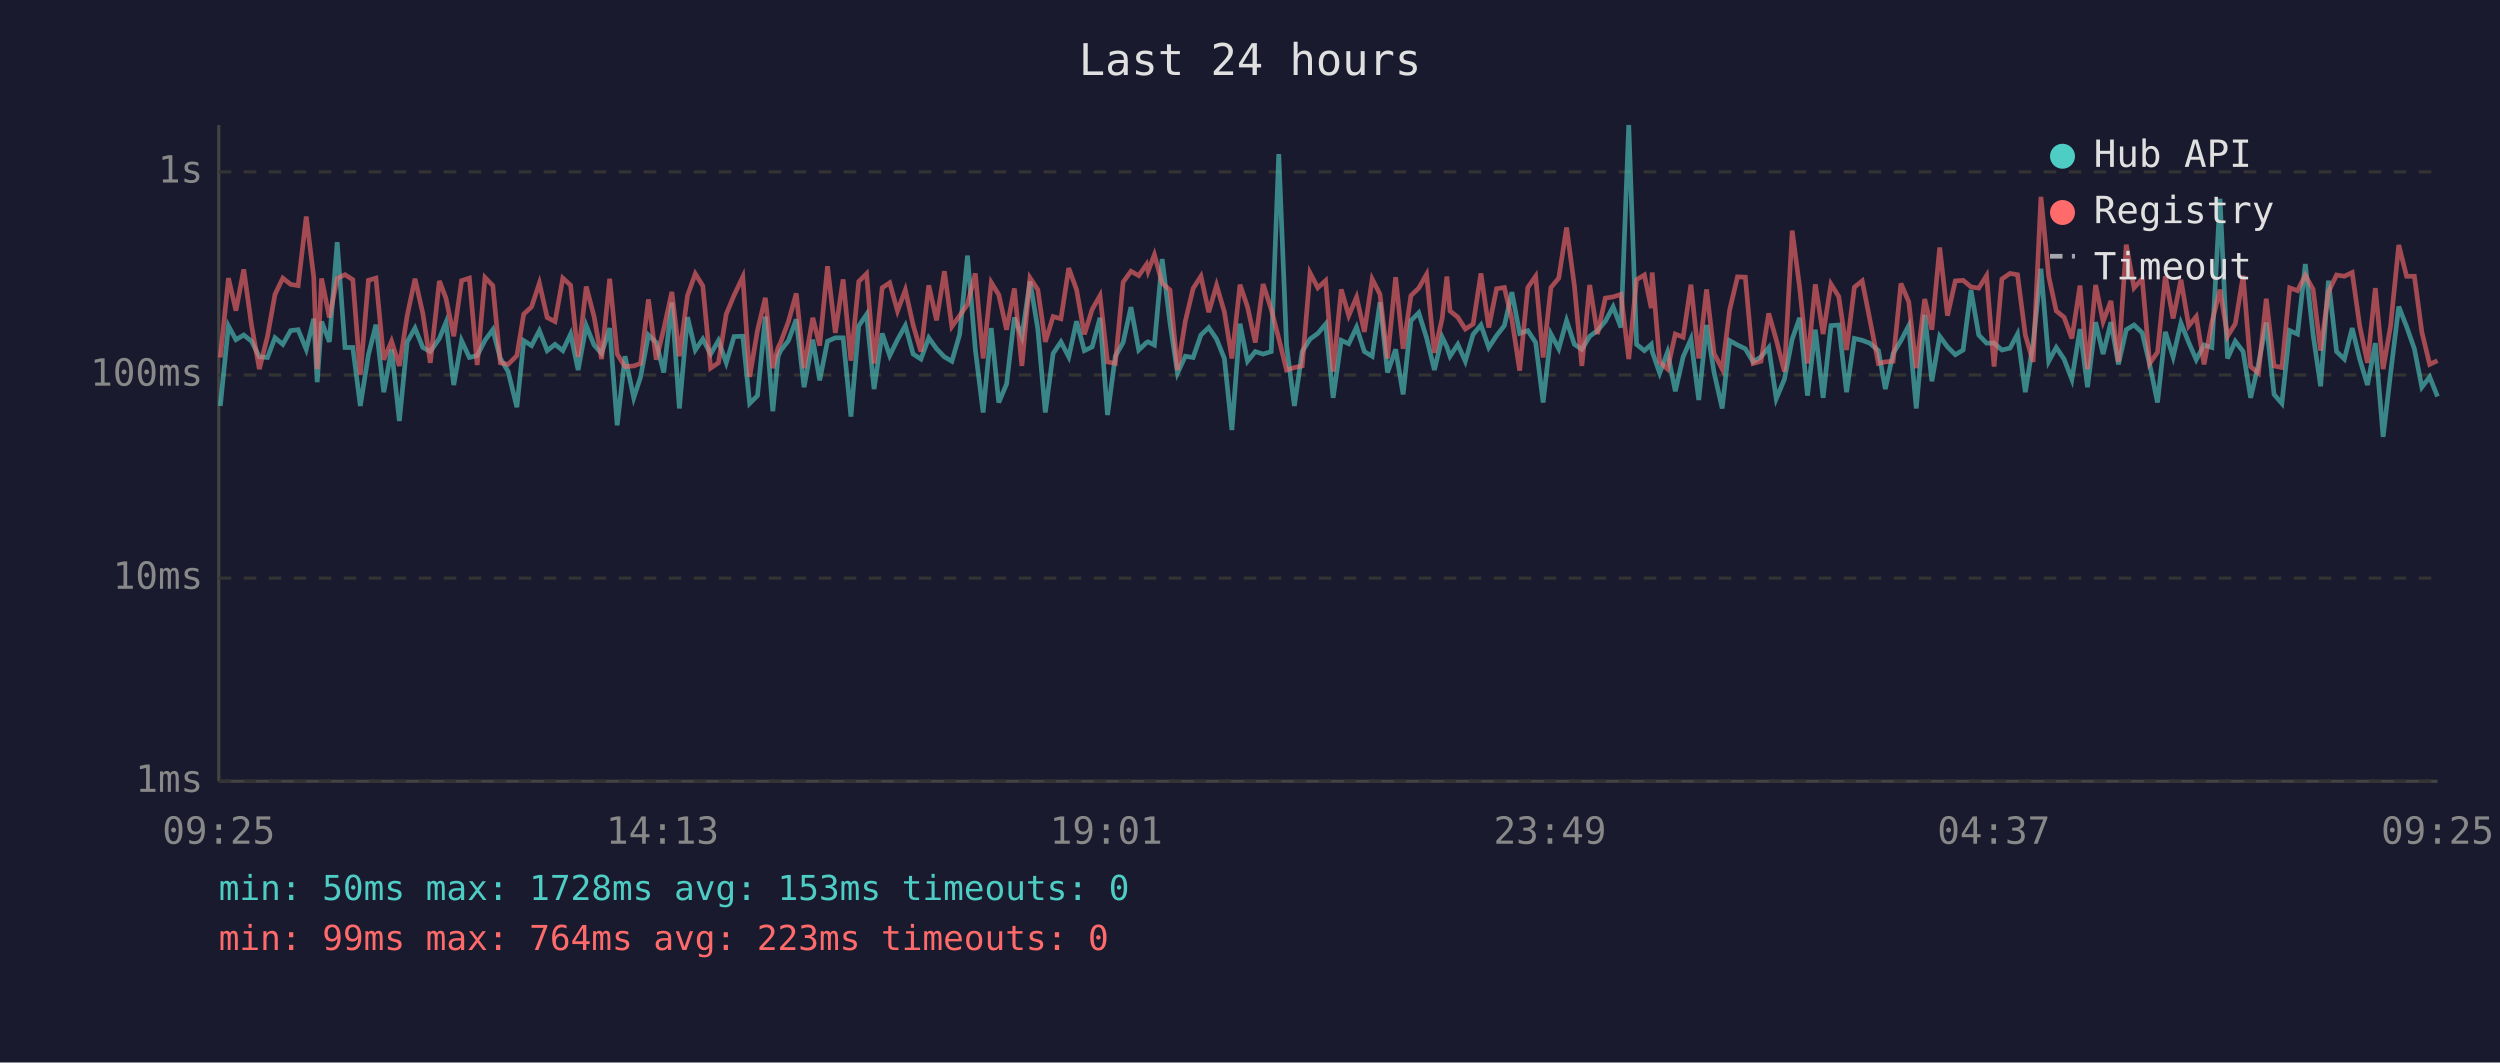
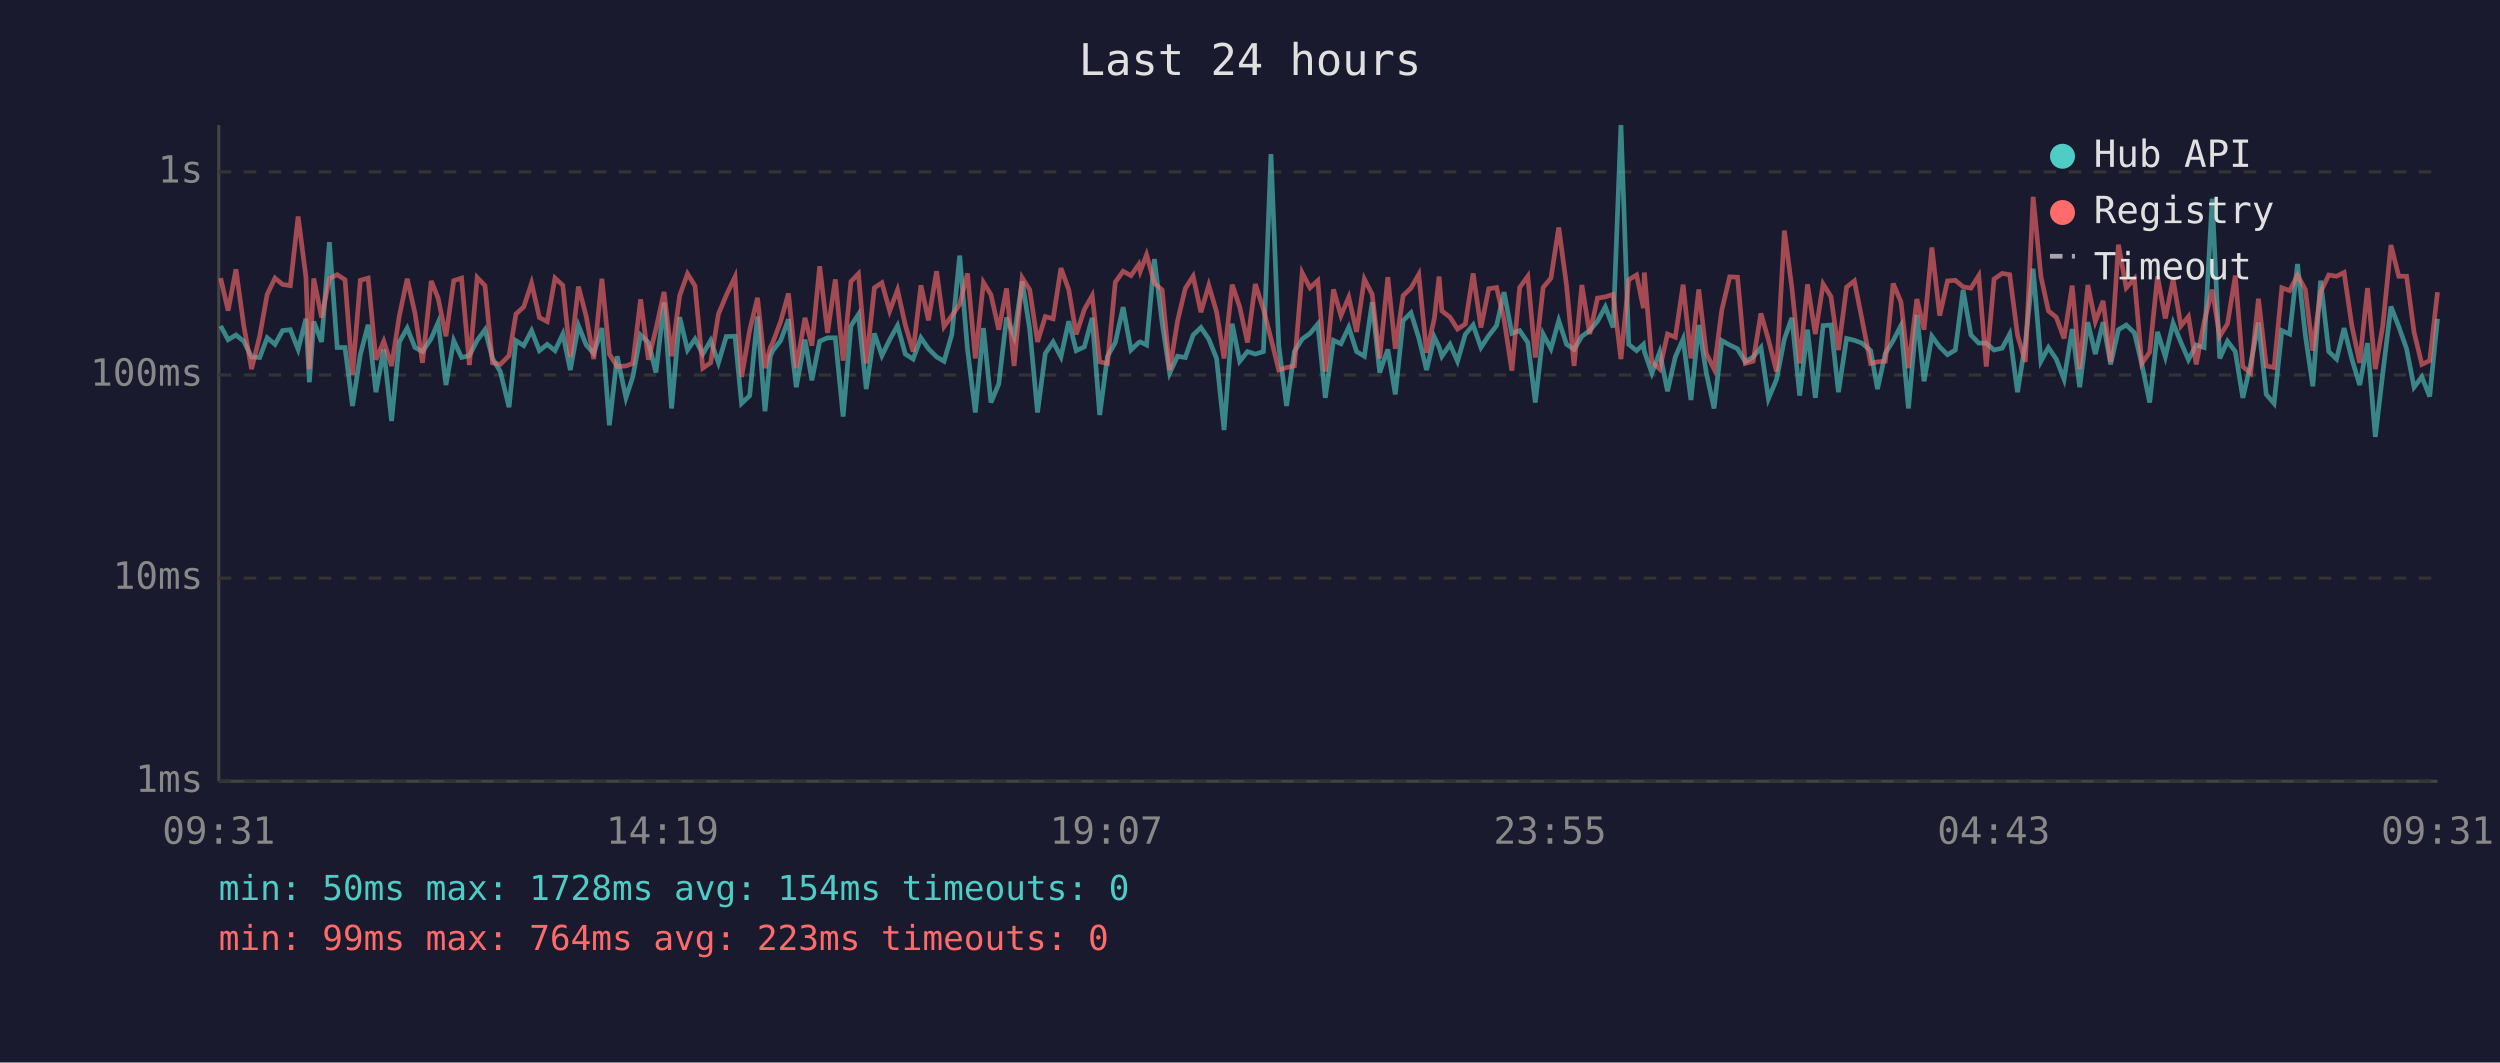
<svg xmlns="http://www.w3.org/2000/svg" viewBox="0 0 800 340" font-family="monospace" font-size="12">
  <rect width="800" height="340" fill="#1a1a2e" />
  <text x="400" y="24" fill="#e0e0e0" font-size="14" text-anchor="middle">Last 24 hours</text>
  <line x1="70" y1="40" x2="70" y2="250" stroke="#444" stroke-width="1" />
  <line x1="70" y1="250" x2="780" y2="250" stroke="#444" stroke-width="1" />
  <line x1="70" y1="250" x2="780" y2="250" stroke="#333" stroke-width="1" stroke-dasharray="4" />
  <text x="65" y="250" fill="#888" text-anchor="end" dominant-baseline="middle">1ms</text>
  <line x1="70" y1="185" x2="780" y2="185" stroke="#333" stroke-width="1" stroke-dasharray="4" />
  <text x="65" y="185" fill="#888" text-anchor="end" dominant-baseline="middle">10ms</text>
  <line x1="70" y1="120" x2="780" y2="120" stroke="#333" stroke-width="1" stroke-dasharray="4" />
  <text x="65" y="120" fill="#888" text-anchor="end" dominant-baseline="middle">100ms</text>
  <line x1="70" y1="55" x2="780" y2="55" stroke="#333" stroke-width="1" stroke-dasharray="4" />
  <text x="65" y="55" fill="#888" text-anchor="end" dominant-baseline="middle">1s</text>
-   <text x="70" y="270" fill="#888" text-anchor="middle">09:25</text>
-   <text x="212" y="270" fill="#888" text-anchor="middle">14:13</text>
-   <text x="354" y="270" fill="#888" text-anchor="middle">19:01</text>
-   <text x="496" y="270" fill="#888" text-anchor="middle">23:49</text>
-   <text x="638" y="270" fill="#888" text-anchor="middle">04:37</text>
-   <text x="780" y="270" fill="#888" text-anchor="middle">09:25</text>
-   <polyline points="70.5,129.9 73.1,104.3 75.5,108.7 78.0,107.2 80.5,109.2 83.0,114.2 85.6,114.4 88.0,108.1 90.5,110.2 93.0,105.8 95.4,105.5 98.0,111.8 100.4,102.0 101.5,122.3 102.9,102.9 105.4,109.4 107.9,77.5 110.4,111.2 112.9,111.2 115.3,129.9 117.9,113.5 120.3,103.9 122.8,125.5 125.3,111.8 127.8,134.7 130.3,109.4 132.8,105.0 135.3,111.2 137.7,112.5 140.6,108.3 142.7,103.2 145.2,123.2 147.7,109.0 150.2,114.4 152.7,113.8 155.2,108.9 157.7,105.5 160.1,114.7 162.6,118.9 165.4,130.3 167.6,109.0 170.1,110.6 172.6,105.8 175.1,112.2 177.6,110.2 180.1,112.2 182.6,106.9 185.0,118.4 187.6,104.2 190.1,110.4 192.5,113.1 195.1,105.0 197.5,136.1 200.0,114.0 202.8,127.3 205.0,120.6 207.5,107.2 210.0,109.6 212.4,119.2 215.0,96.8 217.4,130.7 220.0,101.5 222.5,112.0 224.9,108.5 227.4,113.3 229.9,109.0 232.4,116.1 234.9,107.7 237.7,107.6 239.9,129.1 242.4,126.6 244.9,101.3 247.3,131.6 249.0,114.0 249.8,112.2 252.3,109.0 254.8,102.2 257.3,123.9 260.1,108.7 262.3,121.7 264.8,109.2 267.3,108.1 269.8,108.1 272.3,133.3 274.8,104.3 277.3,100.6 279.7,124.5 282.3,106.7 284.7,113.8 287.2,108.7 289.7,104.2 292.2,113.3 294.7,114.9 297.2,108.1 299.7,111.6 302.2,114.2 304.6,115.6 307.1,107.0 309.6,81.8 312.1,111.8 314.6,132.0 317.2,105.0 319.6,128.8 322.1,122.9 324.6,101.6 327.0,107.7 329.6,90.0 332.1,105.3 334.5,132.0 337.0,113.1 339.5,109.4 342.0,114.2 344.5,102.8 347.0,112.2 349.5,111.0 352.0,101.7 354.4,132.8 356.9,114.0 359.4,109.6 361.9,98.3 364.4,112.0 366.9,109.6 367.4,109.4 369.4,110.4 371.9,82.9 374.4,103.4 376.8,119.4 379.3,114.0 381.8,114.4 384.3,107.2 386.8,104.8 389.3,108.5 391.8,114.7 394.2,137.6 396.8,103.6 399.2,115.6 401.7,112.5 404.2,113.3 406.8,112.5 409.2,49.3 411.7,110.6 414.2,129.9 416.7,112.5 419.2,108.5 421.7,106.7 424.2,103.7 426.6,127.3 429.2,108.9 431.6,110.0 434.1,104.7 436.6,112.5 439.1,114.0 441.6,96.7 444.0,119.2 446.6,111.8 449.0,126.2 451.5,102.6 454.0,100.1 456.5,108.1 459.0,118.4 461.5,107.9 463.0,111.0 464.0,114.0 466.5,110.2 468.9,115.6 471.4,107.0 473.9,104.0 476.4,111.2 478.9,107.4 481.4,104.2 483.8,93.5 486.3,106.7 488.9,105.8 491.4,109.6 493.8,128.8 496.3,106.9 498.8,111.6 501.3,102.6 503.8,110.2 506.2,111.8 508.7,107.6 511.2,105.8 513.7,102.8 516.2,98.2 518.7,104.8 521.2,40.0 523.7,110.2 526.2,112.2 528.4,110.2 528.7,112.5 531.1,119.4 533.6,112.7 536.1,125.2 538.6,114.2 541.1,108.5 543.6,128.0 546.1,104.0 548.5,119.2 551.1,130.7 553.5,109.0 556.0,110.4 558.5,111.6 561.0,115.8 563.5,114.2 566.0,111.2 568.4,127.6 571.0,121.4 573.5,108.5 575.9,101.7 578.4,126.6 580.9,105.5 583.4,127.3 585.9,104.2 588.4,104.0 590.9,125.5 593.4,108.3 595.9,108.9 598.3,109.8 601.1,112.2 603.3,124.5 605.8,113.1 608.3,109.0 610.8,104.2 613.2,130.7 615.9,100.7 618.2,122.0 620.7,107.6 623.2,111.0 625.7,113.5 628.2,112.0 630.7,92.8 633.2,107.2 635.7,109.8 638.1,109.8 640.6,112.0 643.2,111.4 645.6,106.9 648.1,125.5 650.6,109.8 653.1,86.0 655.6,115.6 658.0,111.2 660.5,114.9 663.0,121.4 665.6,105.3 668.0,123.9 670.6,103.1 673.0,113.3 675.5,103.1 677.9,116.6 680.4,105.5 682.9,104.0 685.5,106.5 687.9,116.6 690.4,128.8 692.9,106.2 695.4,114.2 697.9,103.4 700.4,109.6 702.8,115.1 705.3,110.4 707.8,111.2 710.4,63.6 712.8,114.7 715.3,109.2 717.8,112.5 720.2,127.3 722.7,116.6 725.2,103.2 727.7,126.2 730.2,129.1 732.7,105.8 735.2,106.9 737.7,84.5 740.2,107.2 742.6,123.6 745.1,89.8 747.7,112.5 750.2,114.9 752.7,105.0 755.1,114.9 757.6,123.2 760.1,109.8 762.6,139.8 765.0,119.4 767.6,98.1 770.1,104.5 772.6,111.6 775.0,123.9 777.5,120.6 780.0,126.9" fill="none" stroke="#4ecdc4" stroke-width="1.5" opacity="0.6" />
-   <polyline points="70.5,114.4 73.1,89.0 75.5,99.4 78.0,86.2 80.5,104.2 83.0,118.1 85.6,107.6 88.0,94.2 90.5,89.0 93.0,91.0 95.4,91.4 98.0,69.3 100.4,88.7 101.5,118.1 102.9,89.1 105.4,101.6 107.9,89.1 110.4,87.9 112.9,89.5 115.3,120.0 117.9,89.7 120.3,89.0 122.8,115.1 125.3,109.2 127.8,117.1 130.3,101.0 132.8,89.2 135.3,100.3 137.7,116.1 140.6,89.9 142.7,95.4 145.2,107.6 147.7,89.8 150.2,89.0 152.7,116.8 155.2,88.8 157.7,91.4 160.1,116.1 162.6,116.6 165.4,113.8 167.6,100.5 170.1,98.2 172.6,90.6 175.1,101.6 177.6,102.9 180.1,89.0 182.6,91.3 185.0,114.2 187.6,91.7 190.1,101.3 192.5,114.9 195.1,89.2 197.5,113.3 200.0,117.3 202.8,117.1 205.0,116.3 207.5,95.8 210.0,115.1 212.4,105.3 215.0,93.4 217.4,114.0 220.0,94.6 222.5,87.6 224.9,91.5 227.4,117.8 229.9,116.1 232.4,100.5 234.9,94.5 237.7,88.6 239.9,120.6 242.4,105.7 244.9,95.3 247.3,117.8 249.0,111.2 249.8,109.6 252.3,102.9 254.8,93.9 257.3,117.8 260.1,101.7 262.3,110.6 264.8,85.2 267.3,106.5 269.8,89.4 272.3,115.4 274.8,90.1 277.3,87.6 279.7,116.3 282.3,92.1 284.7,90.5 287.2,99.5 289.7,92.8 292.2,104.0 294.7,112.5 297.2,91.3 299.7,102.5 302.2,86.8 304.6,104.5 307.1,101.0 309.6,97.4 312.1,87.5 314.6,114.7 317.2,90.4 319.6,94.3 322.1,105.5 324.6,92.3 327.0,117.1 329.6,88.9 332.1,92.7 334.5,109.4 337.0,101.3 339.5,102.0 342.0,85.8 344.5,92.7 347.0,107.0 349.5,99.0 352.0,94.6 354.4,115.8 356.9,116.3 359.4,90.3 361.9,86.8 364.4,88.2 366.9,84.6 367.4,86.8 369.4,81.5 371.9,90.6 374.4,92.8 376.8,118.4 379.3,102.8 381.8,92.3 384.3,88.4 386.8,99.9 389.3,91.3 391.8,99.8 394.2,114.7 396.8,91.1 399.2,98.2 401.7,109.6 404.2,90.9 406.8,99.0 409.2,108.3 411.7,118.4 414.2,117.6 416.7,117.1 419.2,87.3 421.7,92.1 424.2,89.8 426.6,118.9 429.2,92.6 431.6,101.0 434.1,95.1 436.6,106.2 439.1,89.3 441.6,94.2 444.0,114.7 446.6,88.7 449.0,111.6 451.5,94.6 454.0,92.2 456.5,87.8 459.0,112.9 461.5,101.9 463.0,88.5 464.0,99.5 466.5,101.5 468.9,105.3 471.4,103.7 473.9,87.5 476.4,104.8 478.9,92.4 481.4,92.0 483.8,102.2 486.3,118.6 488.9,92.0 491.4,88.4 493.8,114.4 496.3,92.0 498.8,89.0 501.3,72.8 503.8,91.4 506.2,117.1 508.7,91.2 511.2,106.9 513.7,95.4 516.2,95.0 518.7,94.2 521.2,114.9 523.7,89.5 526.2,88.0 528.4,98.6 528.7,87.2 531.1,115.8 533.6,118.1 536.1,106.9 538.6,107.9 541.1,91.1 543.6,114.7 546.1,92.6 548.5,113.1 551.1,118.1 553.5,99.1 556.0,88.6 558.5,88.7 561.0,116.3 563.5,115.6 566.0,100.3 568.4,108.7 571.0,118.9 573.5,73.8 575.9,92.1 578.4,116.3 580.9,91.0 583.4,106.9 585.9,90.9 588.4,94.9 590.9,112.0 593.4,91.9 595.9,89.9 598.3,102.0 601.1,116.3 603.3,115.8 605.8,115.6 608.3,90.7 610.8,96.6 613.2,117.8 615.9,95.7 618.2,105.5 620.7,79.2 623.2,101.0 625.7,89.9 628.2,89.7 630.7,91.8 633.2,92.2 635.7,88.2 638.1,117.3 640.6,89.3 643.2,87.5 645.6,87.9 648.1,107.2 650.6,115.8 653.1,63.0 655.6,88.5 658.0,99.5 660.5,101.5 663.0,108.3 665.6,91.4 668.0,118.1 670.6,91.2 673.0,102.9 675.5,96.3 677.9,115.8 680.4,78.3 682.9,92.1 685.5,89.2 687.9,116.3 690.4,112.7 692.9,88.4 695.4,101.9 697.9,89.5 700.4,104.3 702.8,101.3 705.3,116.6 707.8,103.1 710.4,92.7 712.8,107.6 715.3,103.6 717.8,88.2 720.2,117.3 722.7,119.4 725.2,95.6 727.7,117.1 730.2,117.6 732.7,92.1 735.2,93.0 737.7,88.1 740.2,92.6 742.6,112.2 745.1,93.4 747.7,88.0 750.2,88.4 752.7,87.2 755.1,104.3 757.6,116.1 760.1,92.2 762.6,118.1 765.0,104.2 767.6,78.4 770.1,88.4 772.6,88.4 775.0,106.3 777.5,116.6 780.0,115.4" fill="none" stroke="#ff6b6b" stroke-width="1.5" opacity="0.6" />
+   <text x="70" y="270" fill="#888" text-anchor="middle">09:31</text>
+   <text x="212" y="270" fill="#888" text-anchor="middle">14:19</text>
+   <text x="354" y="270" fill="#888" text-anchor="middle">19:07</text>
+   <text x="496" y="270" fill="#888" text-anchor="middle">23:55</text>
+   <text x="638" y="270" fill="#888" text-anchor="middle">04:43</text>
+   <text x="780" y="270" fill="#888" text-anchor="middle">09:31</text>
+   <polyline points="70.6,104.3 73.0,108.7 75.5,107.2 78.0,109.2 80.5,114.2 83.1,114.4 85.5,108.1 88.0,110.2 90.4,105.8 92.9,105.5 95.4,111.8 97.9,102.0 99.0,122.3 100.4,102.9 102.9,109.4 105.4,77.5 107.9,111.2 110.4,111.2 112.8,129.9 115.3,113.5 117.8,103.9 120.3,125.5 122.8,111.8 125.3,134.7 127.8,109.4 130.3,105.0 132.8,111.2 135.2,112.5 138.0,108.3 140.2,103.2 142.7,123.2 145.2,109.0 147.7,114.4 150.2,113.8 152.7,108.9 155.2,105.5 157.6,114.7 160.1,118.9 162.9,130.3 165.1,109.0 167.6,110.6 170.1,105.8 172.6,112.2 175.1,110.2 177.6,112.2 180.1,106.9 182.5,118.4 185.1,104.2 187.6,110.4 190.0,113.1 192.6,105.0 195.0,136.1 197.5,114.0 200.3,127.3 202.5,120.6 205.0,107.2 207.5,109.6 209.9,119.2 212.5,96.8 214.9,130.7 217.5,101.5 220.0,112.0 222.4,108.5 224.9,113.3 227.4,109.0 229.9,116.1 232.4,107.7 235.2,107.6 237.3,129.1 239.9,126.6 242.4,101.3 244.8,131.6 246.5,114.0 247.3,112.2 249.8,109.0 252.3,102.2 254.8,123.9 257.6,108.7 259.8,121.7 262.3,109.2 264.8,108.1 267.3,108.1 269.8,133.3 272.3,104.3 274.7,100.6 277.2,124.5 279.8,106.7 282.2,113.8 284.7,108.7 287.2,104.2 289.7,113.3 292.2,114.9 294.7,108.1 297.1,111.6 299.7,114.2 302.1,115.6 304.6,107.0 307.1,81.8 309.6,111.8 312.1,132.0 314.7,105.0 317.1,128.8 319.6,122.9 322.1,101.6 324.5,107.7 327.1,90.0 329.5,105.3 332.0,132.0 334.5,113.1 337.0,109.4 339.5,114.2 342.0,102.8 344.4,112.2 347.0,111.0 349.5,101.7 351.9,132.8 354.4,114.0 356.9,109.6 359.4,98.3 361.9,112.0 364.4,109.6 364.9,109.4 366.9,110.4 369.4,82.9 371.9,103.4 374.3,119.4 376.8,114.0 379.3,114.4 381.8,107.2 384.3,104.8 386.8,108.5 389.3,114.7 391.7,137.6 394.3,103.6 396.7,115.6 399.2,112.5 401.7,113.3 404.3,112.5 406.7,49.3 409.2,110.6 411.7,129.9 414.2,112.5 416.7,108.5 419.2,106.7 421.7,103.7 424.1,127.3 426.7,108.9 429.1,110.0 431.6,104.7 434.1,112.5 436.6,114.0 439.1,96.7 441.5,119.2 444.1,111.8 446.5,126.2 449.0,102.6 451.5,100.1 454.0,108.1 456.5,118.4 459.0,107.9 460.5,111.0 461.4,114.0 464.0,110.2 466.4,115.6 468.9,107.0 471.4,104.0 473.9,111.2 476.4,107.4 478.9,104.2 481.3,93.5 483.8,106.7 486.3,105.8 488.9,109.6 491.3,128.8 493.8,106.9 496.3,111.6 498.8,102.6 501.3,110.2 503.7,111.8 506.2,107.6 508.7,105.8 511.2,102.8 513.7,98.2 516.2,104.8 518.7,40.0 521.2,110.2 523.7,112.2 525.9,110.2 526.2,112.5 528.6,119.4 531.1,112.7 533.6,125.2 536.1,114.2 538.6,108.5 541.1,128.0 543.6,104.0 546.0,119.2 548.5,130.7 551.0,109.0 553.5,110.4 556.0,111.6 558.5,115.8 561.0,114.2 563.5,111.2 565.9,127.6 568.5,121.4 571.0,108.5 573.4,101.7 575.9,126.6 578.4,105.5 580.9,127.3 583.4,104.2 585.9,104.0 588.3,125.5 590.9,108.3 593.4,108.9 595.8,109.8 598.6,112.2 600.8,124.5 603.3,113.1 605.8,109.0 608.3,104.2 610.7,130.7 613.4,100.7 615.7,122.0 618.2,107.6 620.7,111.0 623.2,113.5 625.7,112.0 628.2,92.8 630.7,107.2 633.2,109.8 635.6,109.8 638.1,112.0 640.7,111.4 643.1,106.9 645.6,125.5 648.1,109.8 650.6,86.0 653.1,115.6 655.5,111.2 658.0,114.9 660.5,121.4 663.1,105.3 665.5,123.9 668.1,103.1 670.5,113.3 673.0,103.1 675.4,116.6 677.9,105.5 680.4,104.0 683.0,106.5 685.4,116.6 687.9,128.8 690.4,106.2 692.9,114.2 695.4,103.4 697.9,109.6 700.3,115.1 702.8,110.4 705.3,111.2 707.9,63.6 710.3,114.7 712.8,109.2 715.3,112.5 717.7,127.3 720.2,116.6 722.7,103.2 725.2,126.2 727.7,129.1 730.2,105.8 732.7,106.9 735.2,84.5 737.7,107.2 740.1,123.6 742.6,89.8 745.2,112.5 747.7,114.9 750.1,105.0 752.6,114.9 755.1,123.2 757.6,109.8 760.1,139.8 762.5,119.4 765.1,98.1 767.6,104.5 770.1,111.6 772.5,123.9 775.0,120.6 777.5,126.9 780.0,102.0" fill="none" stroke="#4ecdc4" stroke-width="1.5" opacity="0.6" />
+   <polyline points="70.6,89.0 73.0,99.4 75.5,86.2 78.0,104.2 80.5,118.1 83.1,107.6 85.5,94.2 88.0,89.0 90.4,91.0 92.9,91.4 95.4,69.3 97.9,88.7 99.0,118.1 100.4,89.1 102.9,101.6 105.4,89.1 107.9,87.9 110.4,89.5 112.8,120.0 115.3,89.7 117.8,89.0 120.3,115.1 122.8,109.2 125.3,117.1 127.8,101.0 130.3,89.2 132.8,100.3 135.2,116.1 138.0,89.9 140.2,95.4 142.7,107.6 145.2,89.8 147.7,89.0 150.2,116.8 152.7,88.8 155.2,91.4 157.6,116.1 160.1,116.6 162.9,113.8 165.1,100.5 167.6,98.2 170.1,90.6 172.6,101.6 175.1,102.9 177.6,89.0 180.1,91.3 182.5,114.2 185.1,91.7 187.6,101.3 190.0,114.9 192.6,89.2 195.0,113.3 197.5,117.3 200.3,117.1 202.5,116.3 205.0,95.8 207.5,115.1 209.9,105.3 212.5,93.4 214.9,114.0 217.5,94.6 220.0,87.6 222.4,91.5 224.9,117.8 227.4,116.1 229.9,100.5 232.4,94.5 235.2,88.6 237.3,120.6 239.9,105.7 242.4,95.3 244.8,117.8 246.5,111.2 247.3,109.6 249.8,102.9 252.3,93.9 254.8,117.8 257.6,101.7 259.8,110.6 262.3,85.2 264.8,106.5 267.3,89.4 269.8,115.4 272.3,90.1 274.7,87.6 277.2,116.3 279.8,92.1 282.2,90.5 284.7,99.5 287.2,92.8 289.7,104.0 292.2,112.5 294.7,91.3 297.1,102.5 299.7,86.8 302.1,104.5 304.6,101.0 307.1,97.4 309.6,87.5 312.1,114.7 314.7,90.4 317.1,94.3 319.6,105.5 322.1,92.3 324.5,117.1 327.1,88.9 329.5,92.7 332.0,109.4 334.5,101.3 337.0,102.0 339.5,85.8 342.0,92.7 344.4,107.0 347.0,99.0 349.5,94.6 351.9,115.8 354.4,116.3 356.9,90.3 359.4,86.8 361.9,88.2 364.4,84.6 364.9,86.8 366.9,81.5 369.4,90.6 371.9,92.8 374.3,118.4 376.8,102.8 379.3,92.3 381.8,88.4 384.3,99.9 386.8,91.3 389.3,99.8 391.7,114.7 394.3,91.1 396.7,98.2 399.2,109.6 401.7,90.9 404.3,99.0 406.7,108.3 409.2,118.4 411.7,117.6 414.2,117.1 416.7,87.3 419.2,92.1 421.7,89.8 424.1,118.9 426.7,92.6 429.1,101.0 431.6,95.1 434.1,106.2 436.6,89.3 439.1,94.2 441.5,114.7 444.1,88.7 446.5,111.6 449.0,94.6 451.5,92.2 454.0,87.8 456.5,112.9 459.0,101.9 460.5,88.5 461.4,99.5 464.0,101.5 466.4,105.3 468.9,103.7 471.4,87.5 473.9,104.8 476.4,92.4 478.9,92.0 481.3,102.2 483.8,118.6 486.3,92.0 488.9,88.4 491.3,114.4 493.8,92.0 496.3,89.0 498.8,72.8 501.3,91.4 503.7,117.1 506.2,91.2 508.7,106.9 511.2,95.4 513.7,95.0 516.2,94.2 518.7,114.9 521.2,89.5 523.7,88.0 525.9,98.6 526.2,87.2 528.6,115.8 531.1,118.1 533.6,106.9 536.1,107.9 538.6,91.1 541.1,114.7 543.6,92.6 546.0,113.1 548.5,118.1 551.0,99.1 553.5,88.6 556.0,88.7 558.5,116.3 561.0,115.6 563.5,100.3 565.9,108.7 568.5,118.9 571.0,73.8 573.4,92.1 575.9,116.3 578.4,91.0 580.9,106.9 583.4,90.9 585.9,94.9 588.3,112.0 590.9,91.9 593.4,89.9 595.8,102.0 598.6,116.3 600.8,115.8 603.3,115.6 605.8,90.7 608.3,96.6 610.7,117.8 613.4,95.7 615.7,105.5 618.2,79.2 620.7,101.0 623.2,89.9 625.7,89.7 628.2,91.8 630.7,92.2 633.2,88.2 635.6,117.3 638.1,89.3 640.7,87.5 643.1,87.9 645.6,107.2 648.1,115.8 650.6,63.0 653.1,88.5 655.5,99.5 658.0,101.5 660.5,108.3 663.1,91.4 665.5,118.1 668.1,91.2 670.5,102.9 673.0,96.3 675.4,115.8 677.9,78.3 680.4,92.1 683.0,89.2 685.4,116.3 687.9,112.7 690.4,88.4 692.9,101.9 695.4,89.5 697.9,104.3 700.3,101.3 702.8,116.6 705.3,103.1 707.9,92.7 710.3,107.6 712.8,103.6 715.3,88.2 717.7,117.3 720.2,119.4 722.7,95.6 725.2,117.1 727.7,117.6 730.2,92.1 732.7,93.0 735.2,88.1 737.7,92.6 740.1,112.2 742.6,93.4 745.2,88.0 747.7,88.4 750.1,87.2 752.6,104.3 755.1,116.1 757.6,92.2 760.1,118.1 762.5,104.2 765.1,78.4 767.6,88.4 770.1,88.4 772.5,106.3 775.0,116.6 777.5,115.4 780.0,93.5" fill="none" stroke="#ff6b6b" stroke-width="1.5" opacity="0.6" />
  <circle cx="660" cy="50" r="4" fill="#4ecdc4" />
  <text x="670" y="50" fill="#e0e0e0" dominant-baseline="middle">Hub API</text>
  <circle cx="660" cy="68" r="4" fill="#ff6b6b" />
  <text x="670" y="68" fill="#e0e0e0" dominant-baseline="middle">Registry</text>
  <line x1="656" y1="82" x2="664" y2="82" stroke="#e0e0e0" stroke-width="1.5" stroke-dasharray="4,3" opacity="0.7" />
  <text x="670" y="86" fill="#e0e0e0" dominant-baseline="middle">Timeout</text>
-   <text x="70" y="288" fill="#4ecdc4" font-size="11">min: 50ms  max: 1728ms  avg: 153ms  timeouts: 0</text>
+   <text x="70" y="288" fill="#4ecdc4" font-size="11">min: 50ms  max: 1728ms  avg: 154ms  timeouts: 0</text>
  <text x="70" y="304" fill="#ff6b6b" font-size="11">min: 99ms  max: 764ms  avg: 223ms  timeouts: 0</text>
</svg>
